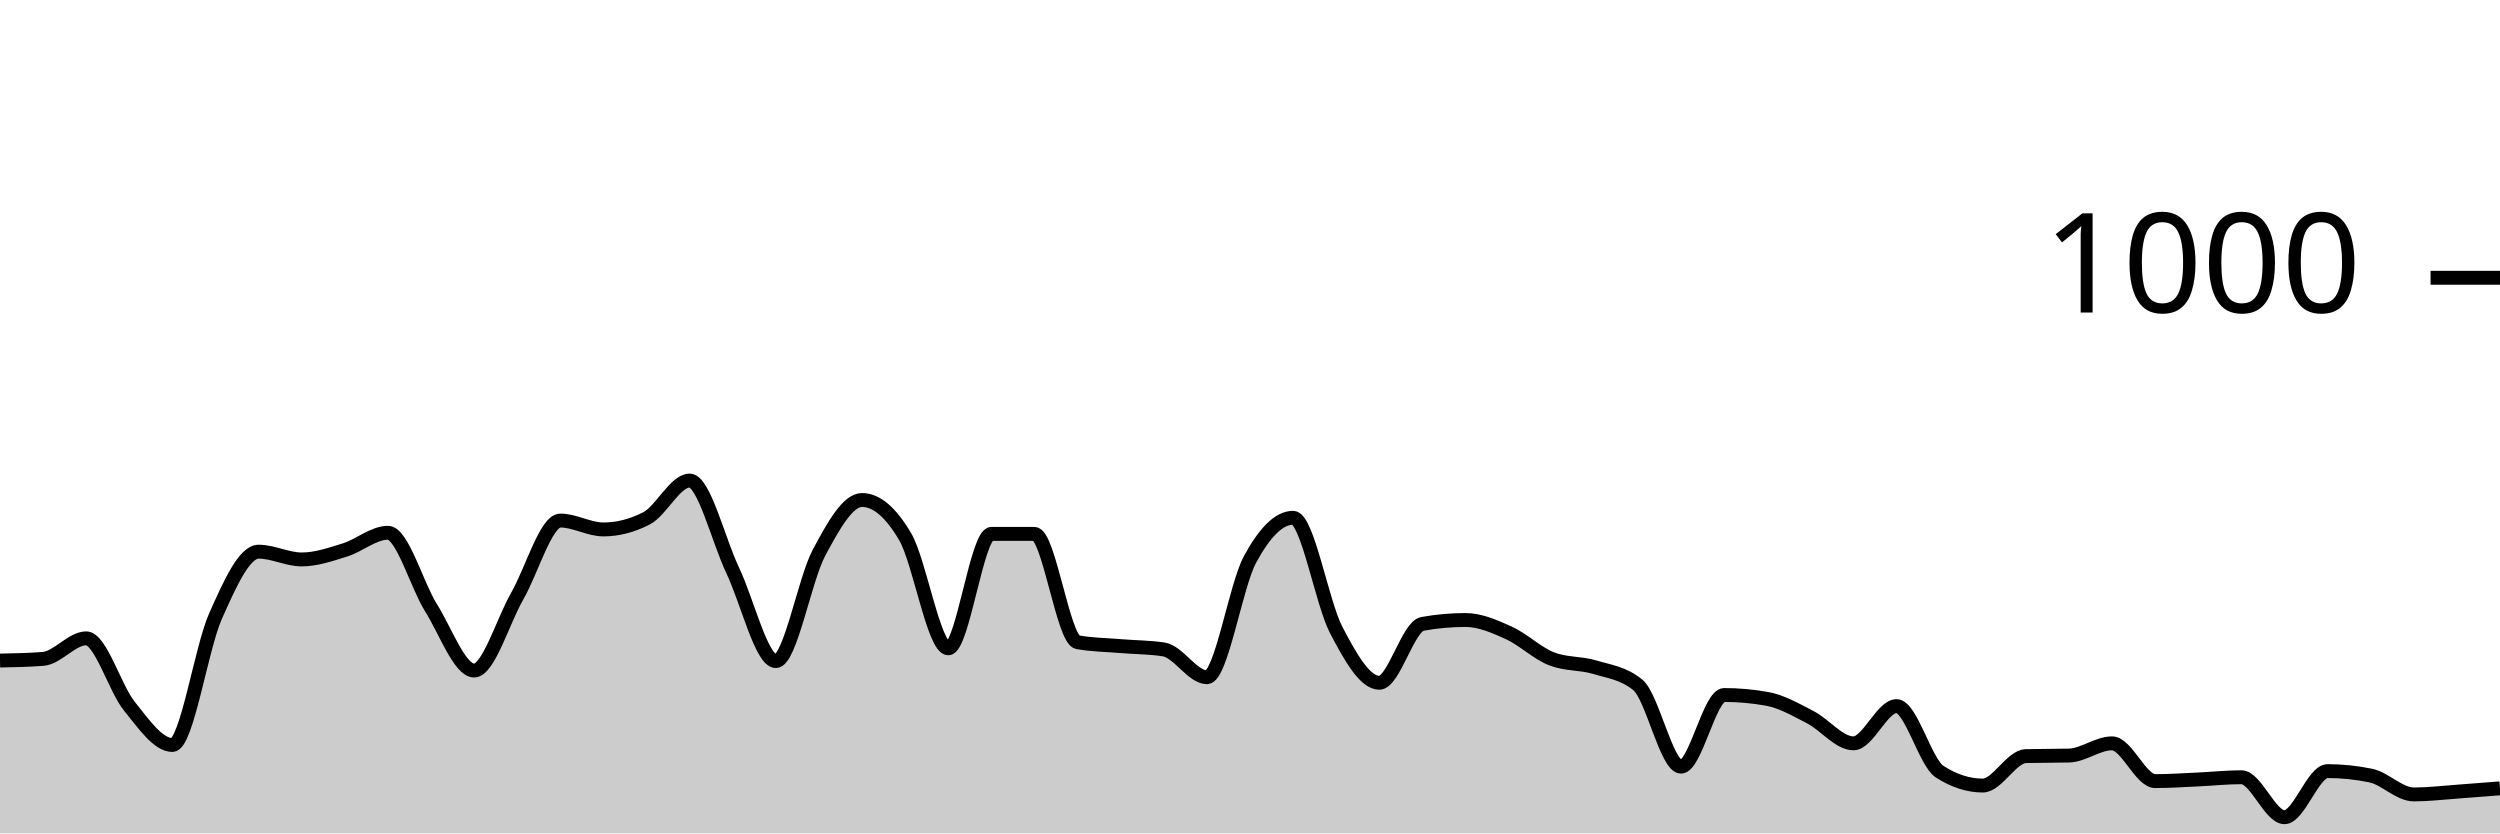
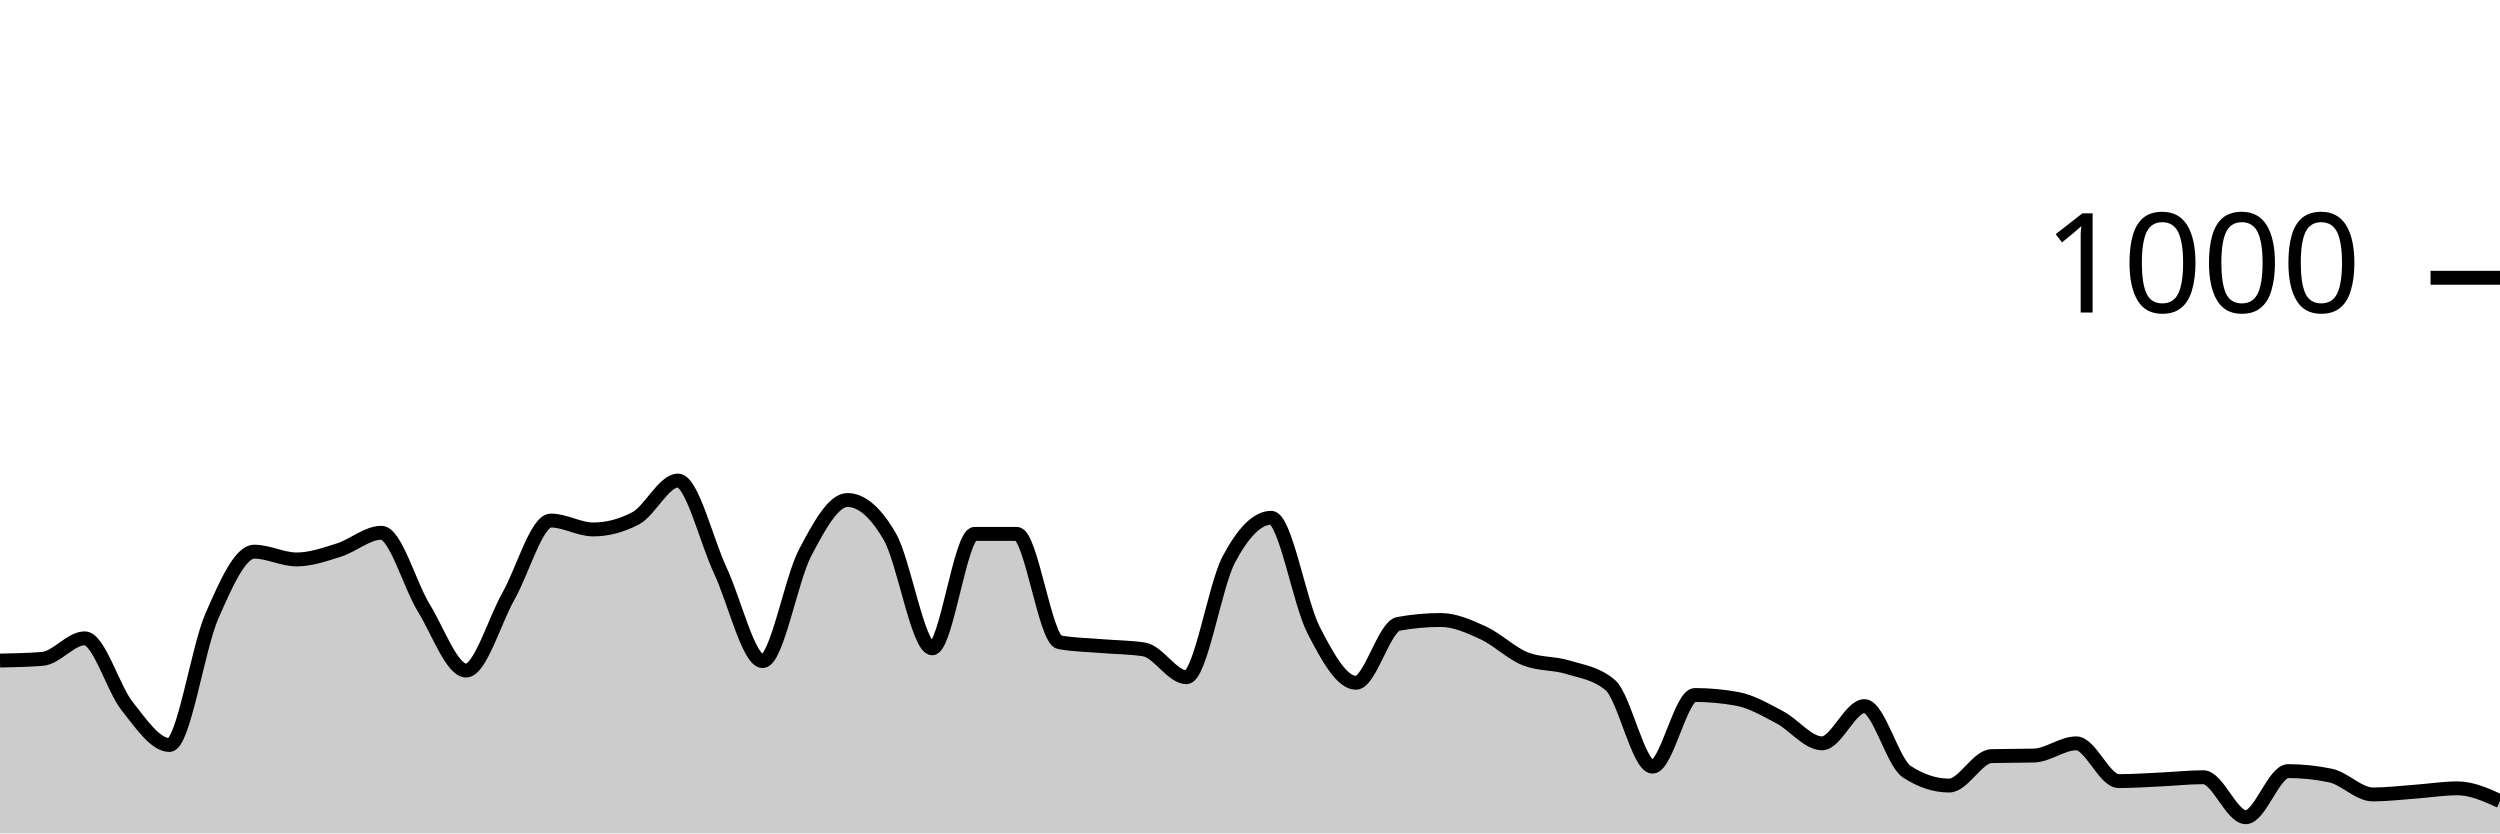
<svg xmlns="http://www.w3.org/2000/svg" viewBox="0 0 180 60">
  <g transform="translate(0,20)">
-     <path class="area" fill="rgba(0, 0, 0, 0.2)" d="M0,27.56C1.034,27.54,2.069,27.52,3.103,27.44C4.138,27.36,5.172,25.96,6.207,25.96C7.241,25.96,8.276,29.56,9.31,30.84C10.345,32.12,11.379,33.64,12.414,33.64C13.448,33.64,14.483,26.68,15.517,24.36C16.552,22.04,17.586,19.72,18.621,19.72C19.655,19.72,20.69,20.28,21.724,20.28C22.759,20.28,23.793,19.92,24.828,19.6C25.862,19.28,26.897,18.36,27.931,18.36C28.966,18.36,30,22.107,31.034,23.76C32.069,25.413,33.103,28.28,34.138,28.28C35.172,28.28,36.207,24.72,37.241,22.92C38.276,21.12,39.31,17.48,40.345,17.48C41.379,17.48,42.414,18.12,43.448,18.12C44.483,18.12,45.517,17.853,46.552,17.32C47.586,16.787,48.621,14.6,49.655,14.6C50.69,14.6,51.724,18.913,52.759,21.08C53.793,23.247,54.828,27.6,55.862,27.6C56.897,27.6,57.931,21.733,58.966,19.8C60,17.867,61.034,16,62.069,16C63.103,16,64.138,16.88,65.172,18.64C66.207,20.4,67.241,26.68,68.276,26.68C69.31,26.68,70.345,18.44,71.379,18.44C72.414,18.44,73.448,18.44,74.483,18.44C75.517,18.44,76.552,26.053,77.586,26.24C78.621,26.427,79.655,26.433,80.69,26.52C81.724,26.607,82.759,26.6,83.793,26.76C84.828,26.92,85.862,28.76,86.897,28.76C87.931,28.76,88.966,22.193,90,20.28C91.034,18.367,92.069,17.28,93.103,17.28C94.138,17.28,95.172,23.38,96.207,25.36C97.241,27.34,98.276,29.16,99.31,29.16C100.345,29.16,101.379,25.107,102.414,24.92C103.448,24.733,104.483,24.64,105.517,24.64C106.552,24.64,107.586,25.093,108.621,25.56C109.655,26.027,110.69,27.04,111.724,27.44C112.759,27.84,113.793,27.727,114.828,28.04C115.862,28.353,116.897,28.467,117.931,29.32C118.966,30.173,120,35.2,121.034,35.2C122.069,35.2,123.103,30.04,124.138,30.04C125.172,30.04,126.207,30.133,127.241,30.32C128.276,30.507,129.31,31.107,130.345,31.64C131.379,32.173,132.414,33.52,133.448,33.52C134.483,33.52,135.517,30.84,136.552,30.84C137.586,30.84,138.621,34.893,139.655,35.56C140.69,36.227,141.724,36.56,142.759,36.56C143.793,36.56,144.828,34.467,145.862,34.44C146.897,34.413,147.931,34.427,148.966,34.4C150,34.373,151.034,33.52,152.069,33.52C153.103,33.52,154.138,36.24,155.172,36.24C156.207,36.24,157.241,36.167,158.276,36.12C159.31,36.073,160.345,35.96,161.379,35.96C162.414,35.96,163.448,38.84,164.483,38.84C165.517,38.84,166.552,35.52,167.586,35.52C168.621,35.52,169.655,35.627,170.69,35.84C171.724,36.053,172.759,37.2,173.793,37.2C174.828,37.2,175.862,37.073,176.897,37C177.931,36.927,178.966,36.843,180,36.76L180,40C178.966,40,177.931,40,176.897,40C175.862,40,174.828,40,173.793,40C172.759,40,171.724,40,170.69,40C169.655,40,168.621,40,167.586,40C166.552,40,165.517,40,164.483,40C163.448,40,162.414,40,161.379,40C160.345,40,159.31,40,158.276,40C157.241,40,156.207,40,155.172,40C154.138,40,153.103,40,152.069,40C151.034,40,150,40,148.966,40C147.931,40,146.897,40,145.862,40C144.828,40,143.793,40,142.759,40C141.724,40,140.69,40,139.655,40C138.621,40,137.586,40,136.552,40C135.517,40,134.483,40,133.448,40C132.414,40,131.379,40,130.345,40C129.31,40,128.276,40,127.241,40C126.207,40,125.172,40,124.138,40C123.103,40,122.069,40,121.034,40C120,40,118.966,40,117.931,40C116.897,40,115.862,40,114.828,40C113.793,40,112.759,40,111.724,40C110.69,40,109.655,40,108.621,40C107.586,40,106.552,40,105.517,40C104.483,40,103.448,40,102.414,40C101.379,40,100.345,40,99.31,40C98.276,40,97.241,40,96.207,40C95.172,40,94.138,40,93.103,40C92.069,40,91.034,40,90,40C88.966,40,87.931,40,86.897,40C85.862,40,84.828,40,83.793,40C82.759,40,81.724,40,80.69,40C79.655,40,78.621,40,77.586,40C76.552,40,75.517,40,74.483,40C73.448,40,72.414,40,71.379,40C70.345,40,69.31,40,68.276,40C67.241,40,66.207,40,65.172,40C64.138,40,63.103,40,62.069,40C61.034,40,60,40,58.966,40C57.931,40,56.897,40,55.862,40C54.828,40,53.793,40,52.759,40C51.724,40,50.69,40,49.655,40C48.621,40,47.586,40,46.552,40C45.517,40,44.483,40,43.448,40C42.414,40,41.379,40,40.345,40C39.31,40,38.276,40,37.241,40C36.207,40,35.172,40,34.138,40C33.103,40,32.069,40,31.034,40C30,40,28.966,40,27.931,40C26.897,40,25.862,40,24.828,40C23.793,40,22.759,40,21.724,40C20.69,40,19.655,40,18.621,40C17.586,40,16.552,40,15.517,40C14.483,40,13.448,40,12.414,40C11.379,40,10.345,40,9.31,40C8.276,40,7.241,40,6.207,40C5.172,40,4.138,40,3.103,40C2.069,40,1.034,40,0,40Z" />
-     <path class="line" stroke="black" fill="none" d="M0,27.56C1.034,27.54,2.069,27.52,3.103,27.44C4.138,27.36,5.172,25.96,6.207,25.96C7.241,25.96,8.276,29.56,9.31,30.84C10.345,32.12,11.379,33.64,12.414,33.64C13.448,33.64,14.483,26.68,15.517,24.36C16.552,22.04,17.586,19.72,18.621,19.72C19.655,19.72,20.69,20.28,21.724,20.28C22.759,20.28,23.793,19.92,24.828,19.6C25.862,19.28,26.897,18.36,27.931,18.36C28.966,18.36,30,22.107,31.034,23.76C32.069,25.413,33.103,28.28,34.138,28.28C35.172,28.28,36.207,24.72,37.241,22.92C38.276,21.12,39.31,17.48,40.345,17.48C41.379,17.48,42.414,18.12,43.448,18.12C44.483,18.12,45.517,17.853,46.552,17.32C47.586,16.787,48.621,14.6,49.655,14.6C50.69,14.6,51.724,18.913,52.759,21.08C53.793,23.247,54.828,27.6,55.862,27.6C56.897,27.6,57.931,21.733,58.966,19.8C60,17.867,61.034,16,62.069,16C63.103,16,64.138,16.88,65.172,18.64C66.207,20.4,67.241,26.68,68.276,26.68C69.31,26.68,70.345,18.44,71.379,18.44C72.414,18.44,73.448,18.44,74.483,18.44C75.517,18.44,76.552,26.053,77.586,26.24C78.621,26.427,79.655,26.433,80.69,26.52C81.724,26.607,82.759,26.6,83.793,26.76C84.828,26.92,85.862,28.76,86.897,28.76C87.931,28.76,88.966,22.193,90,20.28C91.034,18.367,92.069,17.28,93.103,17.28C94.138,17.28,95.172,23.38,96.207,25.36C97.241,27.34,98.276,29.16,99.31,29.16C100.345,29.16,101.379,25.107,102.414,24.92C103.448,24.733,104.483,24.64,105.517,24.64C106.552,24.64,107.586,25.093,108.621,25.56C109.655,26.027,110.69,27.04,111.724,27.44C112.759,27.84,113.793,27.727,114.828,28.04C115.862,28.353,116.897,28.467,117.931,29.32C118.966,30.173,120,35.2,121.034,35.2C122.069,35.2,123.103,30.04,124.138,30.04C125.172,30.04,126.207,30.133,127.241,30.32C128.276,30.507,129.31,31.107,130.345,31.64C131.379,32.173,132.414,33.52,133.448,33.52C134.483,33.52,135.517,30.84,136.552,30.84C137.586,30.84,138.621,34.893,139.655,35.56C140.69,36.227,141.724,36.56,142.759,36.56C143.793,36.56,144.828,34.467,145.862,34.44C146.897,34.413,147.931,34.427,148.966,34.4C150,34.373,151.034,33.52,152.069,33.52C153.103,33.52,154.138,36.24,155.172,36.24C156.207,36.24,157.241,36.167,158.276,36.12C159.31,36.073,160.345,35.96,161.379,35.96C162.414,35.96,163.448,38.84,164.483,38.84C165.517,38.84,166.552,35.52,167.586,35.52C168.621,35.52,169.655,35.627,170.69,35.84C171.724,36.053,172.759,37.2,173.793,37.2C174.828,37.2,175.862,37.073,176.897,37C177.931,36.927,178.966,36.843,180,36.76" />
+     <path class="area" fill="rgba(0, 0, 0, 0.2)" d="M0,27.56C1.017,27.54,2.034,27.52,3.051,27.44C4.068,27.36,5.085,25.96,6.102,25.96C7.119,25.96,8.136,29.56,9.153,30.84C10.169,32.12,11.186,33.64,12.203,33.64C13.22,33.64,14.237,26.68,15.254,24.36C16.271,22.04,17.288,19.72,18.305,19.72C19.322,19.72,20.339,20.28,21.356,20.28C22.373,20.28,23.39,19.92,24.407,19.6C25.424,19.28,26.441,18.36,27.458,18.36C28.475,18.36,29.492,22.107,30.508,23.76C31.525,25.413,32.542,28.28,33.559,28.28C34.576,28.28,35.593,24.72,36.61,22.92C37.627,21.12,38.644,17.48,39.661,17.48C40.678,17.48,41.695,18.12,42.712,18.12C43.729,18.12,44.746,17.853,45.763,17.32C46.78,16.787,47.797,14.6,48.814,14.6C49.831,14.6,50.847,18.913,51.864,21.08C52.881,23.247,53.898,27.6,54.915,27.6C55.932,27.6,56.949,21.733,57.966,19.8C58.983,17.867,60,16,61.017,16C62.034,16,63.051,16.88,64.068,18.64C65.085,20.4,66.102,26.68,67.119,26.68C68.136,26.68,69.153,18.44,70.169,18.44C71.186,18.44,72.203,18.44,73.22,18.44C74.237,18.44,75.254,26.053,76.271,26.24C77.288,26.427,78.305,26.433,79.322,26.52C80.339,26.607,81.356,26.6,82.373,26.76C83.39,26.92,84.407,28.76,85.424,28.76C86.441,28.76,87.458,22.193,88.475,20.28C89.492,18.367,90.508,17.28,91.525,17.28C92.542,17.28,93.559,23.38,94.576,25.36C95.593,27.34,96.61,29.16,97.627,29.16C98.644,29.16,99.661,25.107,100.678,24.92C101.695,24.733,102.712,24.64,103.729,24.64C104.746,24.64,105.763,25.093,106.78,25.56C107.797,26.027,108.814,27.04,109.831,27.44C110.847,27.84,111.864,27.727,112.881,28.04C113.898,28.353,114.915,28.467,115.932,29.32C116.949,30.173,117.966,35.2,118.983,35.2C120,35.2,121.017,30.04,122.034,30.04C123.051,30.04,124.068,30.133,125.085,30.32C126.102,30.507,127.119,31.107,128.136,31.64C129.153,32.173,130.169,33.52,131.186,33.52C132.203,33.52,133.22,30.84,134.237,30.84C135.254,30.84,136.271,34.893,137.288,35.56C138.305,36.227,139.322,36.56,140.339,36.56C141.356,36.56,142.373,34.467,143.39,34.44C144.407,34.413,145.424,34.427,146.441,34.4C147.458,34.373,148.475,33.52,149.492,33.52C150.508,33.52,151.525,36.24,152.542,36.24C153.559,36.24,154.576,36.167,155.593,36.12C156.61,36.073,157.627,35.96,158.644,35.96C159.661,35.96,160.678,38.84,161.695,38.84C162.712,38.84,163.729,35.52,164.746,35.52C165.763,35.52,166.78,35.627,167.797,35.84C168.814,36.053,169.831,37.2,170.847,37.2C171.864,37.2,172.881,37.073,173.898,37C174.915,36.927,175.932,36.76,176.949,36.76C177.966,36.76,178.983,37.22,180,37.68L180,40C178.983,40,177.966,40,176.949,40C175.932,40,174.915,40,173.898,40C172.881,40,171.864,40,170.847,40C169.831,40,168.814,40,167.797,40C166.78,40,165.763,40,164.746,40C163.729,40,162.712,40,161.695,40C160.678,40,159.661,40,158.644,40C157.627,40,156.61,40,155.593,40C154.576,40,153.559,40,152.542,40C151.525,40,150.508,40,149.492,40C148.475,40,147.458,40,146.441,40C145.424,40,144.407,40,143.39,40C142.373,40,141.356,40,140.339,40C139.322,40,138.305,40,137.288,40C136.271,40,135.254,40,134.237,40C133.22,40,132.203,40,131.186,40C130.169,40,129.153,40,128.136,40C127.119,40,126.102,40,125.085,40C124.068,40,123.051,40,122.034,40C121.017,40,120,40,118.983,40C117.966,40,116.949,40,115.932,40C114.915,40,113.898,40,112.881,40C111.864,40,110.847,40,109.831,40C108.814,40,107.797,40,106.78,40C105.763,40,104.746,40,103.729,40C102.712,40,101.695,40,100.678,40C99.661,40,98.644,40,97.627,40C96.61,40,95.593,40,94.576,40C93.559,40,92.542,40,91.525,40C90.508,40,89.492,40,88.475,40C87.458,40,86.441,40,85.424,40C84.407,40,83.39,40,82.373,40C81.356,40,80.339,40,79.322,40C78.305,40,77.288,40,76.271,40C75.254,40,74.237,40,73.22,40C72.203,40,71.186,40,70.169,40C69.153,40,68.136,40,67.119,40C66.102,40,65.085,40,64.068,40C63.051,40,62.034,40,61.017,40C60,40,58.983,40,57.966,40C56.949,40,55.932,40,54.915,40C53.898,40,52.881,40,51.864,40C50.847,40,49.831,40,48.814,40C47.797,40,46.78,40,45.763,40C44.746,40,43.729,40,42.712,40C41.695,40,40.678,40,39.661,40C38.644,40,37.627,40,36.61,40C35.593,40,34.576,40,33.559,40C32.542,40,31.525,40,30.508,40C29.492,40,28.475,40,27.458,40C26.441,40,25.424,40,24.407,40C23.39,40,22.373,40,21.356,40C20.339,40,19.322,40,18.305,40C17.288,40,16.271,40,15.254,40C14.237,40,13.22,40,12.203,40C11.186,40,10.169,40,9.153,40C8.136,40,7.119,40,6.102,40C5.085,40,4.068,40,3.051,40C2.034,40,1.017,40,0,40Z" />
+     <path class="line" stroke="black" fill="none" d="M0,27.56C1.017,27.54,2.034,27.52,3.051,27.44C4.068,27.36,5.085,25.96,6.102,25.96C7.119,25.96,8.136,29.56,9.153,30.84C10.169,32.12,11.186,33.64,12.203,33.64C13.22,33.64,14.237,26.68,15.254,24.36C16.271,22.04,17.288,19.72,18.305,19.72C19.322,19.72,20.339,20.28,21.356,20.28C22.373,20.28,23.39,19.92,24.407,19.6C25.424,19.28,26.441,18.36,27.458,18.36C28.475,18.36,29.492,22.107,30.508,23.76C31.525,25.413,32.542,28.28,33.559,28.28C34.576,28.28,35.593,24.72,36.61,22.92C37.627,21.12,38.644,17.48,39.661,17.48C40.678,17.48,41.695,18.12,42.712,18.12C43.729,18.12,44.746,17.853,45.763,17.32C46.78,16.787,47.797,14.6,48.814,14.6C49.831,14.6,50.847,18.913,51.864,21.08C52.881,23.247,53.898,27.6,54.915,27.6C55.932,27.6,56.949,21.733,57.966,19.8C58.983,17.867,60,16,61.017,16C62.034,16,63.051,16.88,64.068,18.64C65.085,20.4,66.102,26.68,67.119,26.68C68.136,26.68,69.153,18.44,70.169,18.44C71.186,18.44,72.203,18.44,73.22,18.44C74.237,18.44,75.254,26.053,76.271,26.24C77.288,26.427,78.305,26.433,79.322,26.52C80.339,26.607,81.356,26.6,82.373,26.76C83.39,26.92,84.407,28.76,85.424,28.76C86.441,28.76,87.458,22.193,88.475,20.28C89.492,18.367,90.508,17.28,91.525,17.28C92.542,17.28,93.559,23.38,94.576,25.36C95.593,27.34,96.61,29.16,97.627,29.16C98.644,29.16,99.661,25.107,100.678,24.92C101.695,24.733,102.712,24.64,103.729,24.64C104.746,24.64,105.763,25.093,106.78,25.56C107.797,26.027,108.814,27.04,109.831,27.44C110.847,27.84,111.864,27.727,112.881,28.04C113.898,28.353,114.915,28.467,115.932,29.32C116.949,30.173,117.966,35.2,118.983,35.2C120,35.2,121.017,30.04,122.034,30.04C123.051,30.04,124.068,30.133,125.085,30.32C126.102,30.507,127.119,31.107,128.136,31.64C129.153,32.173,130.169,33.52,131.186,33.52C132.203,33.52,133.22,30.84,134.237,30.84C135.254,30.84,136.271,34.893,137.288,35.56C138.305,36.227,139.322,36.56,140.339,36.56C141.356,36.56,142.373,34.467,143.39,34.44C144.407,34.413,145.424,34.427,146.441,34.4C147.458,34.373,148.475,33.52,149.492,33.52C150.508,33.52,151.525,36.24,152.542,36.24C153.559,36.24,154.576,36.167,155.593,36.12C156.61,36.073,157.627,35.96,158.644,35.96C159.661,35.96,160.678,38.84,161.695,38.84C162.712,38.84,163.729,35.52,164.746,35.52C165.763,35.52,166.78,35.627,167.797,35.84C168.814,36.053,169.831,37.2,170.847,37.2C171.864,37.2,172.881,37.073,173.898,37C174.915,36.927,175.932,36.76,176.949,36.76C177.966,36.76,178.983,37.22,180,37.68" />
    <path class="axis-ceiling" stroke-width="1" stroke="black" fill="none" d="M175,0L180,0" />
    <text class="axis-ceiling-label" font-family="sans-serif" text-anchor="end" font-size="10px" x="170" y="2.5">1000</text>
  </g>
</svg>
